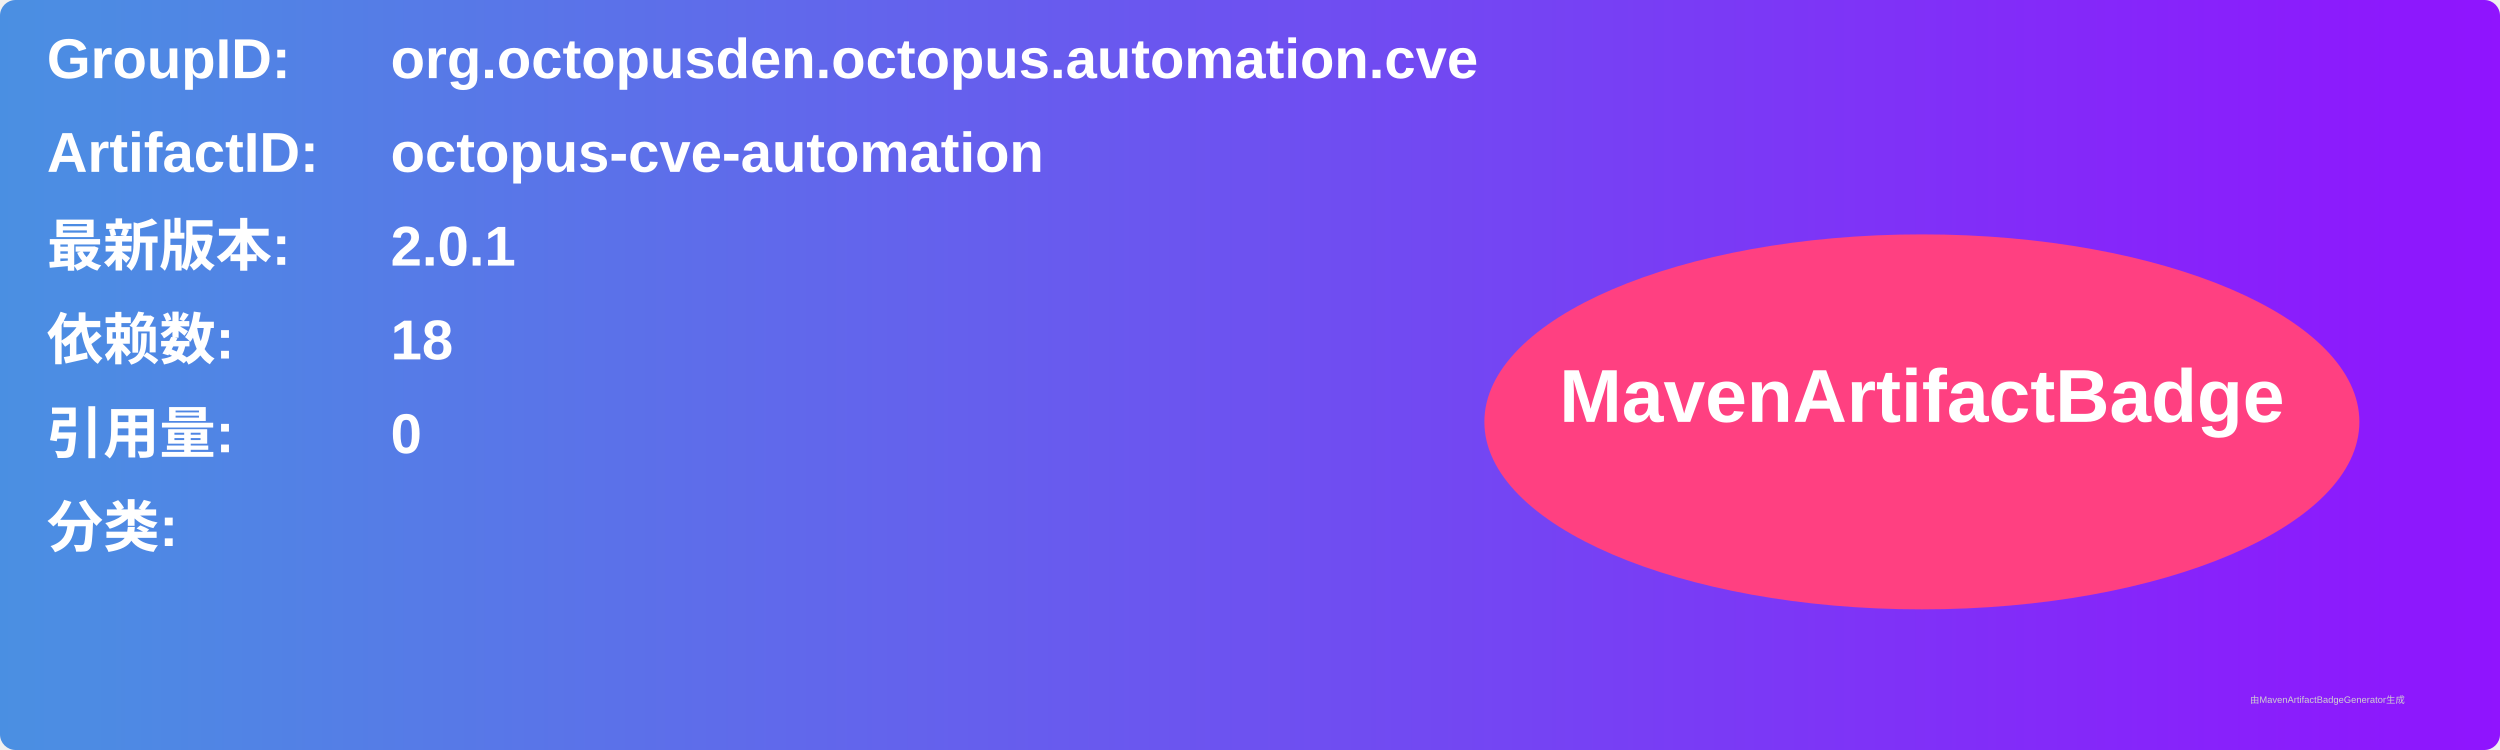
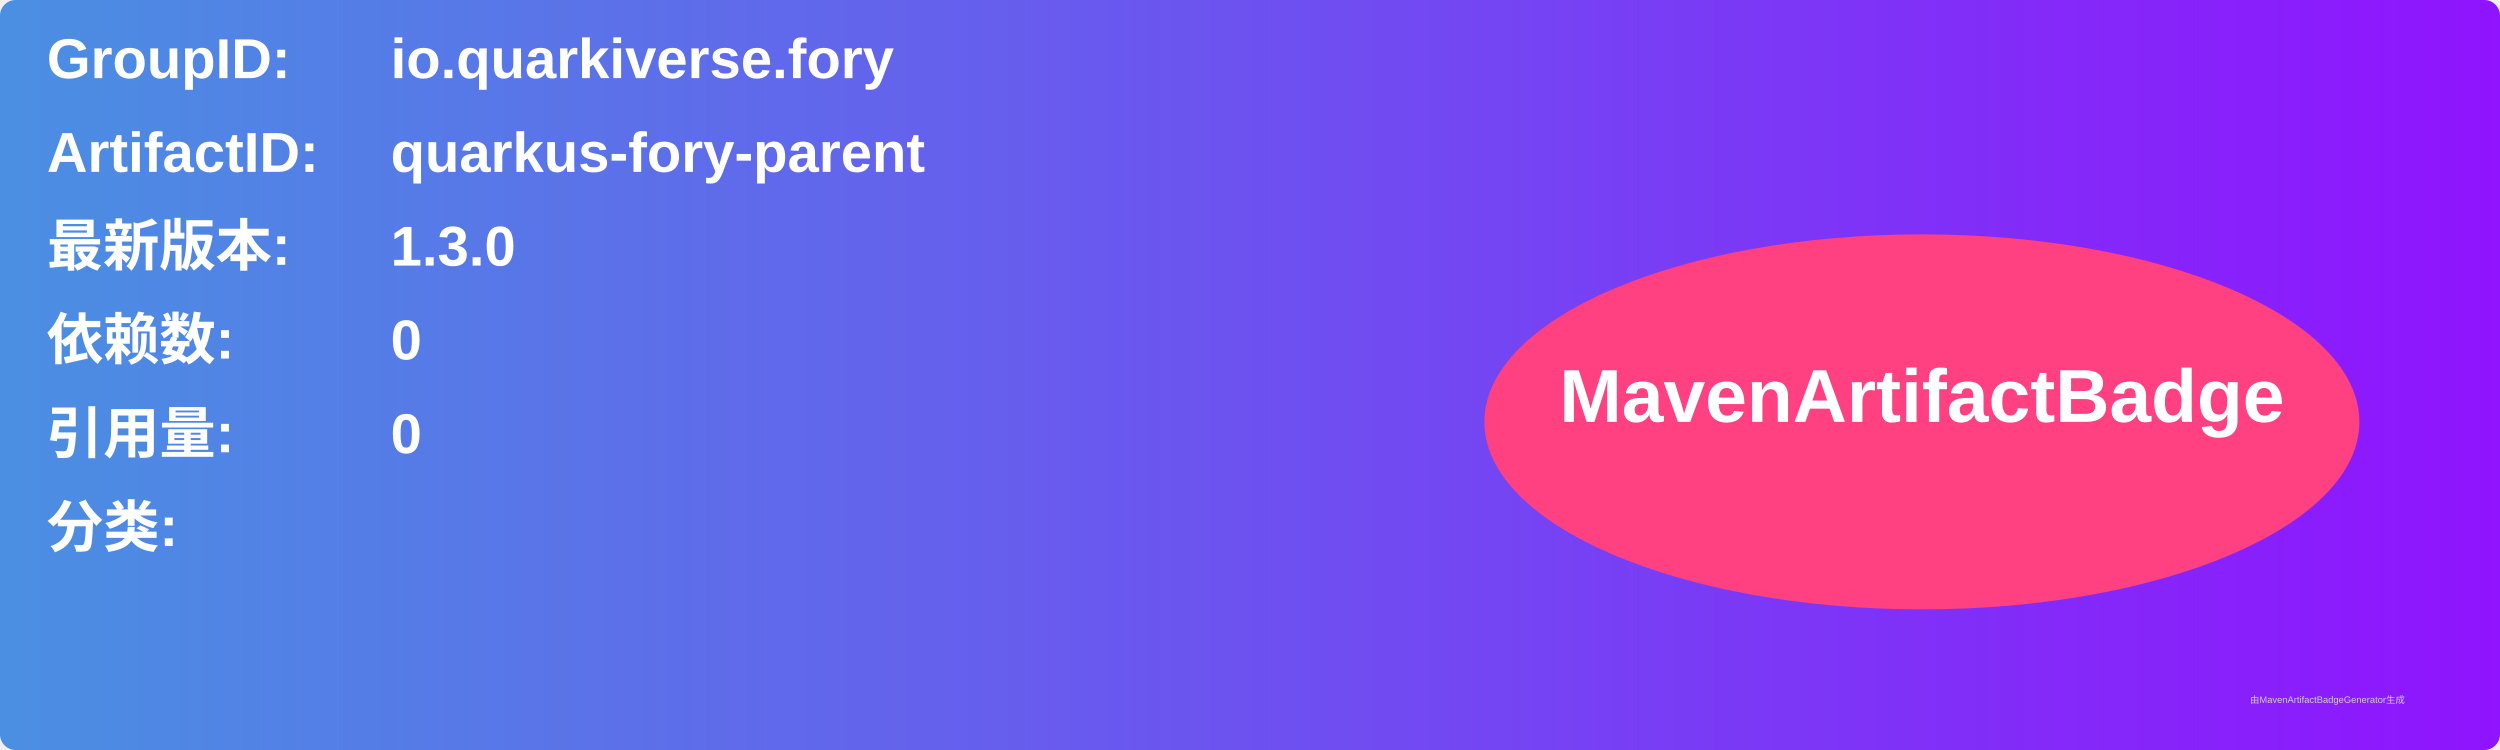
<svg xmlns="http://www.w3.org/2000/svg" width="800" height="240" viewBox="0 0 800 240">
  <linearGradient id="grad" x1="0%" y1="0%" x2="100%" y2="0%">
    <stop offset="0%" stop-color="#4a90e2" />
    <stop offset="100%" stop-color="#9013fe" />
  </linearGradient>
  <rect width="100%" height="100%" rx="5" ry="5" fill="url(#grad)" />
  <g transform="translate(15, 15)">
    <text x="0" y="10" font-family="Arial" font-size="18" fill="white" font-weight="bold" width="260">GroupID:</text>
-     <text x="110" y="10" font-family="Arial" font-size="18" fill="white" font-weight="bold" width="460">org.octopusden.octopus.automation.cve</text>
+     <text x="110" y="10" font-family="Arial" font-size="18" fill="white" font-weight="bold" width="460">io.quarkiverse.fory</text>
    <text x="0" y="40" font-family="Arial" font-size="18" fill="white" font-weight="bold" width="260">ArtifactID:</text>
-     <text x="110" y="40" font-family="Arial" font-size="18" fill="white" font-weight="bold" width="460">octopus-cve-automation</text>
+     <text x="110" y="40" font-family="Arial" font-size="18" fill="white" font-weight="bold" width="460">quarkus-fory-parent</text>
    <text x="0" y="70" font-family="Arial" font-size="18" fill="white" font-weight="bold">最新版本:</text>
    <text x="110" y="70" font-family="Arial" font-size="18" fill="white" font-weight="bold">
-       <tspan font-weight="bold">2.0.1</tspan>
+       <tspan font-weight="bold">1.3.0</tspan>
    </text>
    <text x="0" y="100" font-family="Arial" font-size="18" fill="white" font-weight="bold">依赖数: </text>
    <text x="110" y="100" font-family="Arial" font-size="18" fill="white">
-       <tspan font-weight="bold">18</tspan>
+       <tspan font-weight="bold">0</tspan>
    </text>
    <text x="0" y="130" font-family="Arial" font-size="18" fill="white" font-weight="bold">引用量: </text>
    <text x="110" y="130" font-family="Arial" font-size="18" fill="white">
      <tspan font-weight="bold">0</tspan>
    </text>
    <text x="0" y="160" font-family="Arial" font-size="18" fill="white" font-weight="bold">分类:</text>
    <text x="10" y="190" font-family="Arial" font-size="10" fill="white">
      <tspan font-weight="bold" />
    </text>
    <ellipse cx="600" cy="120" rx="140" ry="60" fill="#ff4081" />
    <text x="600" y="120" text-anchor="middle" font-family="Arial" font-size="24" fill="white" font-weight="bold">MavenArtifactBadge</text>
  </g>
  <text x="720" y="225" font-family="Arial" font-size="3" fill="#d0d0d0">由MavenArtifactBadgeGenerator生成</text>
</svg>
